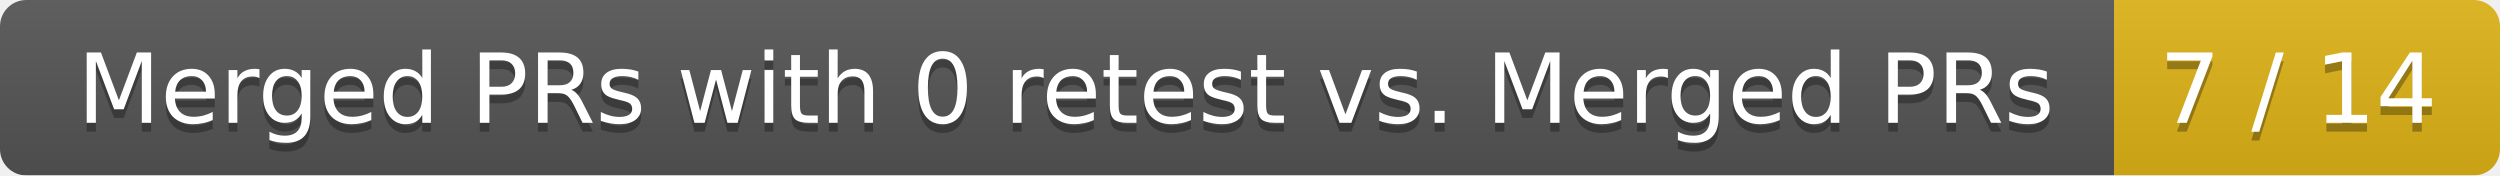
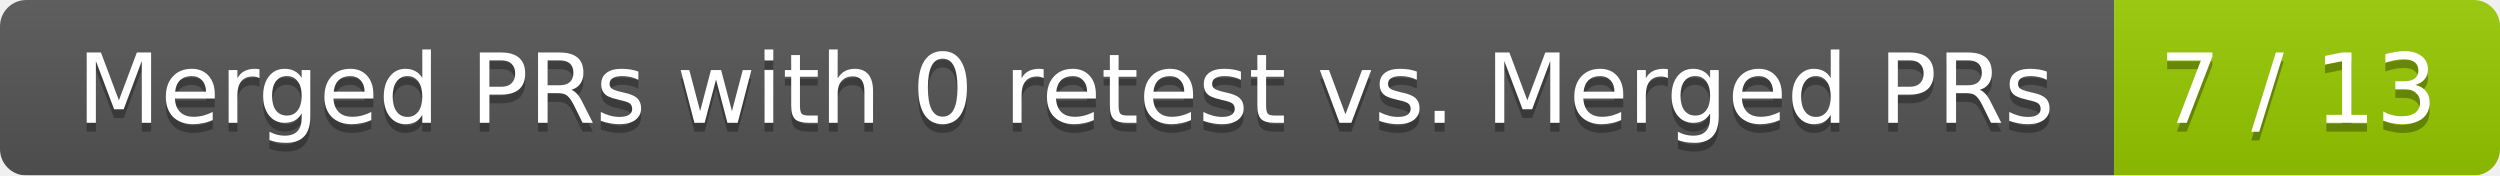
<svg xmlns="http://www.w3.org/2000/svg" width="285" height="20">
  <linearGradient id="smooth" x2="0" y2="100%">
    <stop offset="0" stop-color="#bbb" stop-opacity=".1" />
    <stop offset="1" stop-opacity=".1" />
  </linearGradient>
  <mask id="round">
    <rect width="285" height="20" rx="3" fill="#fff" />
  </mask>
  <g mask="url(#round)">
    <rect width="241" height="20" fill="#555" />
-     <rect x="241" width="44" height="20" fill="#dfb317" />
+     <rect x="241" width="44" height="20" fill="#97ca00" />
    <rect width="285" height="20" fill="url(#smooth)" />
  </g>
  <g fill="#fff" text-anchor="middle" font-family="DejaVu Sans,Verdana,Geneva,sans-serif" font-size="11">
    <text x="121.5" y="15" fill="#010101" fill-opacity=".3">Merged PRs with 0 retest vs. Merged PRs</text>
    <text x="121.5" y="14">Merged PRs with 0 retest vs. Merged PRs</text>
-     <text x="262" y="15" fill="#010101" fill-opacity=".3">7 / 14</text>
-     <text x="262" y="14">7 / 14</text>
+     <text x="262" y="15" fill="#010101" fill-opacity=".3">7 / 13</text>
+     <text x="262" y="14">7 / 13</text>
  </g>
</svg>
